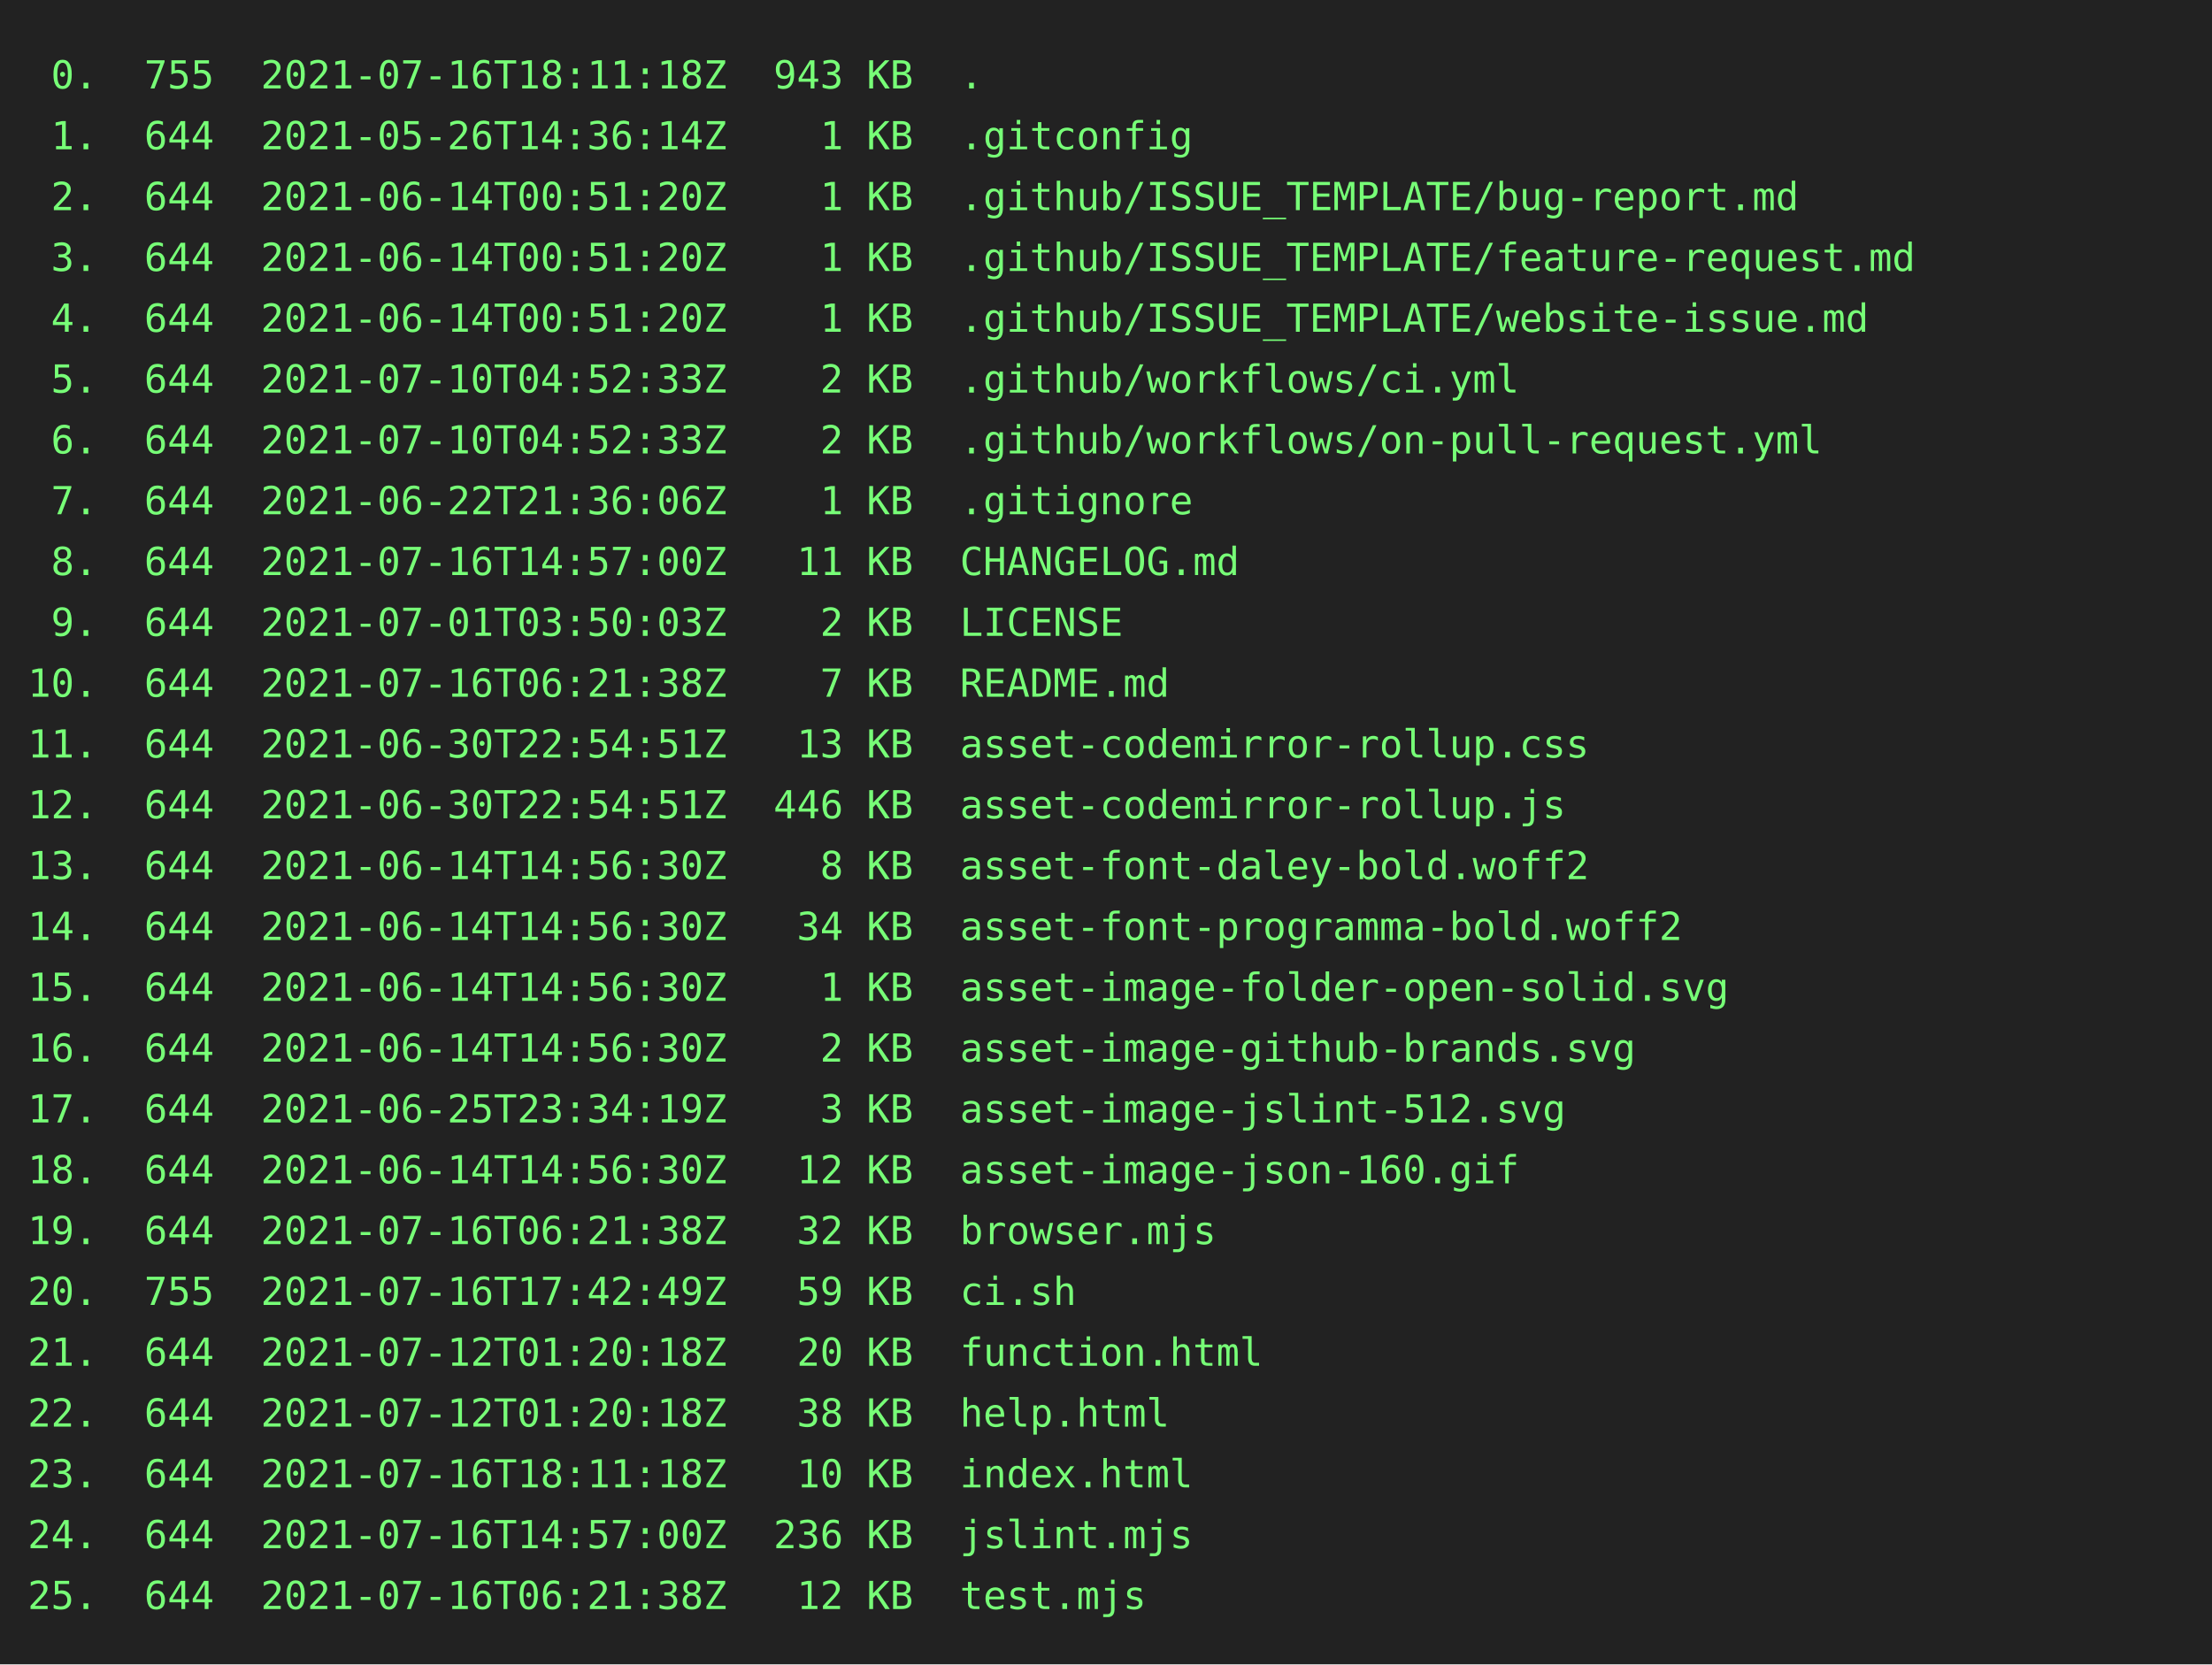
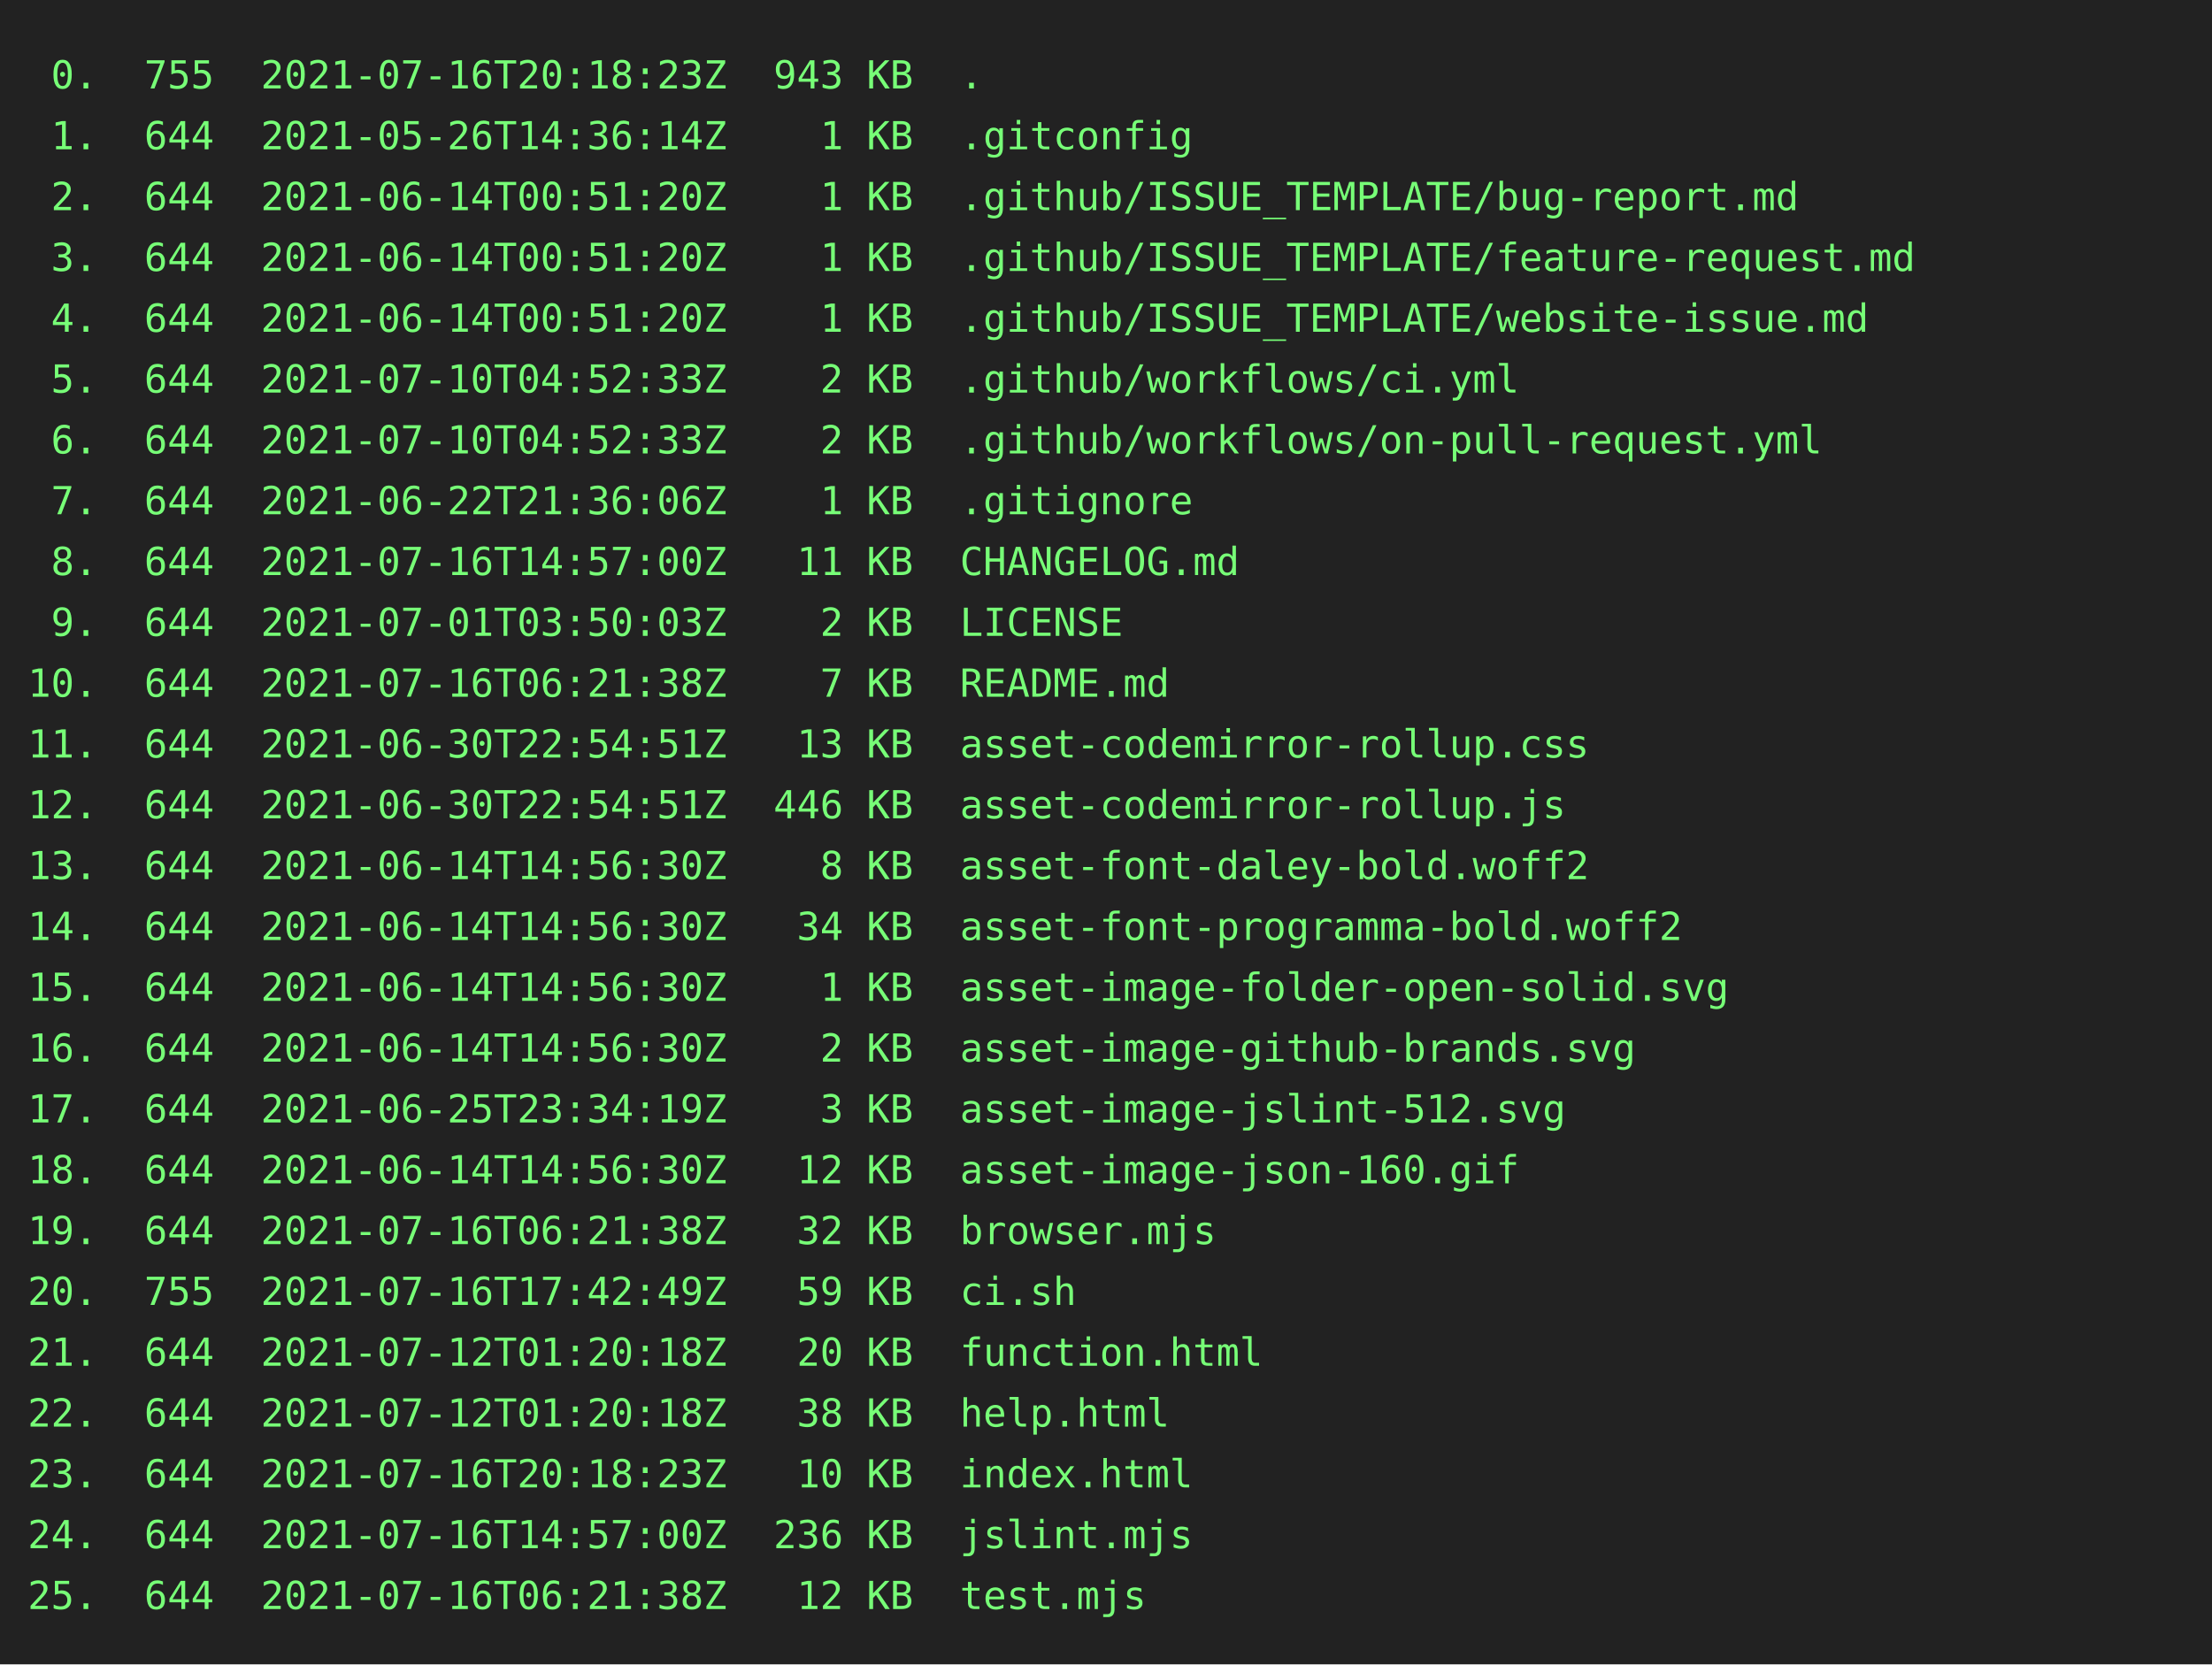
<svg xmlns="http://www.w3.org/2000/svg" height="602" width="800">
  <rect height="602" fill="#222" width="800" />
  <text fill="#7f7" font-family="consolas, menlo, monospace" font-size="14" xml:space="preserve">
-     <tspan lengthAdjust="spacingAndGlyphs" textLength="768" x="10" y="32"> 0.  755  2021-07-16T18:11:18Z  943 KB  .                                                        </tspan>
+     <tspan lengthAdjust="spacingAndGlyphs" textLength="768" x="10" y="32"> 0.  755  2021-07-16T20:18:23Z  943 KB  .                                                        </tspan>
    <tspan lengthAdjust="spacingAndGlyphs" textLength="768" x="10" y="54"> 1.  644  2021-05-26T14:36:14Z    1 KB  .gitconfig                                               </tspan>
    <tspan lengthAdjust="spacingAndGlyphs" textLength="768" x="10" y="76"> 2.  644  2021-06-14T00:51:20Z    1 KB  .github/ISSUE_TEMPLATE/bug-report.md                     </tspan>
    <tspan lengthAdjust="spacingAndGlyphs" textLength="768" x="10" y="98"> 3.  644  2021-06-14T00:51:20Z    1 KB  .github/ISSUE_TEMPLATE/feature-request.md                </tspan>
    <tspan lengthAdjust="spacingAndGlyphs" textLength="768" x="10" y="120"> 4.  644  2021-06-14T00:51:20Z    1 KB  .github/ISSUE_TEMPLATE/website-issue.md                  </tspan>
    <tspan lengthAdjust="spacingAndGlyphs" textLength="768" x="10" y="142"> 5.  644  2021-07-10T04:52:33Z    2 KB  .github/workflows/ci.yml                                 </tspan>
    <tspan lengthAdjust="spacingAndGlyphs" textLength="768" x="10" y="164"> 6.  644  2021-07-10T04:52:33Z    2 KB  .github/workflows/on-pull-request.yml                    </tspan>
    <tspan lengthAdjust="spacingAndGlyphs" textLength="768" x="10" y="186"> 7.  644  2021-06-22T21:36:06Z    1 KB  .gitignore                                               </tspan>
    <tspan lengthAdjust="spacingAndGlyphs" textLength="768" x="10" y="208"> 8.  644  2021-07-16T14:57:00Z   11 KB  CHANGELOG.md                                             </tspan>
    <tspan lengthAdjust="spacingAndGlyphs" textLength="768" x="10" y="230"> 9.  644  2021-07-01T03:50:03Z    2 KB  LICENSE                                                  </tspan>
    <tspan lengthAdjust="spacingAndGlyphs" textLength="768" x="10" y="252">10.  644  2021-07-16T06:21:38Z    7 KB  README.md                                                </tspan>
    <tspan lengthAdjust="spacingAndGlyphs" textLength="768" x="10" y="274">11.  644  2021-06-30T22:54:51Z   13 KB  asset-codemirror-rollup.css                              </tspan>
    <tspan lengthAdjust="spacingAndGlyphs" textLength="768" x="10" y="296">12.  644  2021-06-30T22:54:51Z  446 KB  asset-codemirror-rollup.js                               </tspan>
    <tspan lengthAdjust="spacingAndGlyphs" textLength="768" x="10" y="318">13.  644  2021-06-14T14:56:30Z    8 KB  asset-font-daley-bold.woff2                              </tspan>
    <tspan lengthAdjust="spacingAndGlyphs" textLength="768" x="10" y="340">14.  644  2021-06-14T14:56:30Z   34 KB  asset-font-programma-bold.woff2                          </tspan>
    <tspan lengthAdjust="spacingAndGlyphs" textLength="768" x="10" y="362">15.  644  2021-06-14T14:56:30Z    1 KB  asset-image-folder-open-solid.svg                        </tspan>
    <tspan lengthAdjust="spacingAndGlyphs" textLength="768" x="10" y="384">16.  644  2021-06-14T14:56:30Z    2 KB  asset-image-github-brands.svg                            </tspan>
    <tspan lengthAdjust="spacingAndGlyphs" textLength="768" x="10" y="406">17.  644  2021-06-25T23:34:19Z    3 KB  asset-image-jslint-512.svg                               </tspan>
    <tspan lengthAdjust="spacingAndGlyphs" textLength="768" x="10" y="428">18.  644  2021-06-14T14:56:30Z   12 KB  asset-image-json-160.gif                                 </tspan>
    <tspan lengthAdjust="spacingAndGlyphs" textLength="768" x="10" y="450">19.  644  2021-07-16T06:21:38Z   32 KB  browser.mjs                                              </tspan>
    <tspan lengthAdjust="spacingAndGlyphs" textLength="768" x="10" y="472">20.  755  2021-07-16T17:42:49Z   59 KB  ci.sh                                                    </tspan>
    <tspan lengthAdjust="spacingAndGlyphs" textLength="768" x="10" y="494">21.  644  2021-07-12T01:20:18Z   20 KB  function.html                                            </tspan>
    <tspan lengthAdjust="spacingAndGlyphs" textLength="768" x="10" y="516">22.  644  2021-07-12T01:20:18Z   38 KB  help.html                                                </tspan>
-     <tspan lengthAdjust="spacingAndGlyphs" textLength="768" x="10" y="538">23.  644  2021-07-16T18:11:18Z   10 KB  index.html                                               </tspan>
+     <tspan lengthAdjust="spacingAndGlyphs" textLength="768" x="10" y="538">23.  644  2021-07-16T20:18:23Z   10 KB  index.html                                               </tspan>
    <tspan lengthAdjust="spacingAndGlyphs" textLength="768" x="10" y="560">24.  644  2021-07-16T14:57:00Z  236 KB  jslint.mjs                                               </tspan>
    <tspan lengthAdjust="spacingAndGlyphs" textLength="768" x="10" y="582">25.  644  2021-07-16T06:21:38Z   12 KB  test.mjs                                                 </tspan>
  </text>
</svg>
